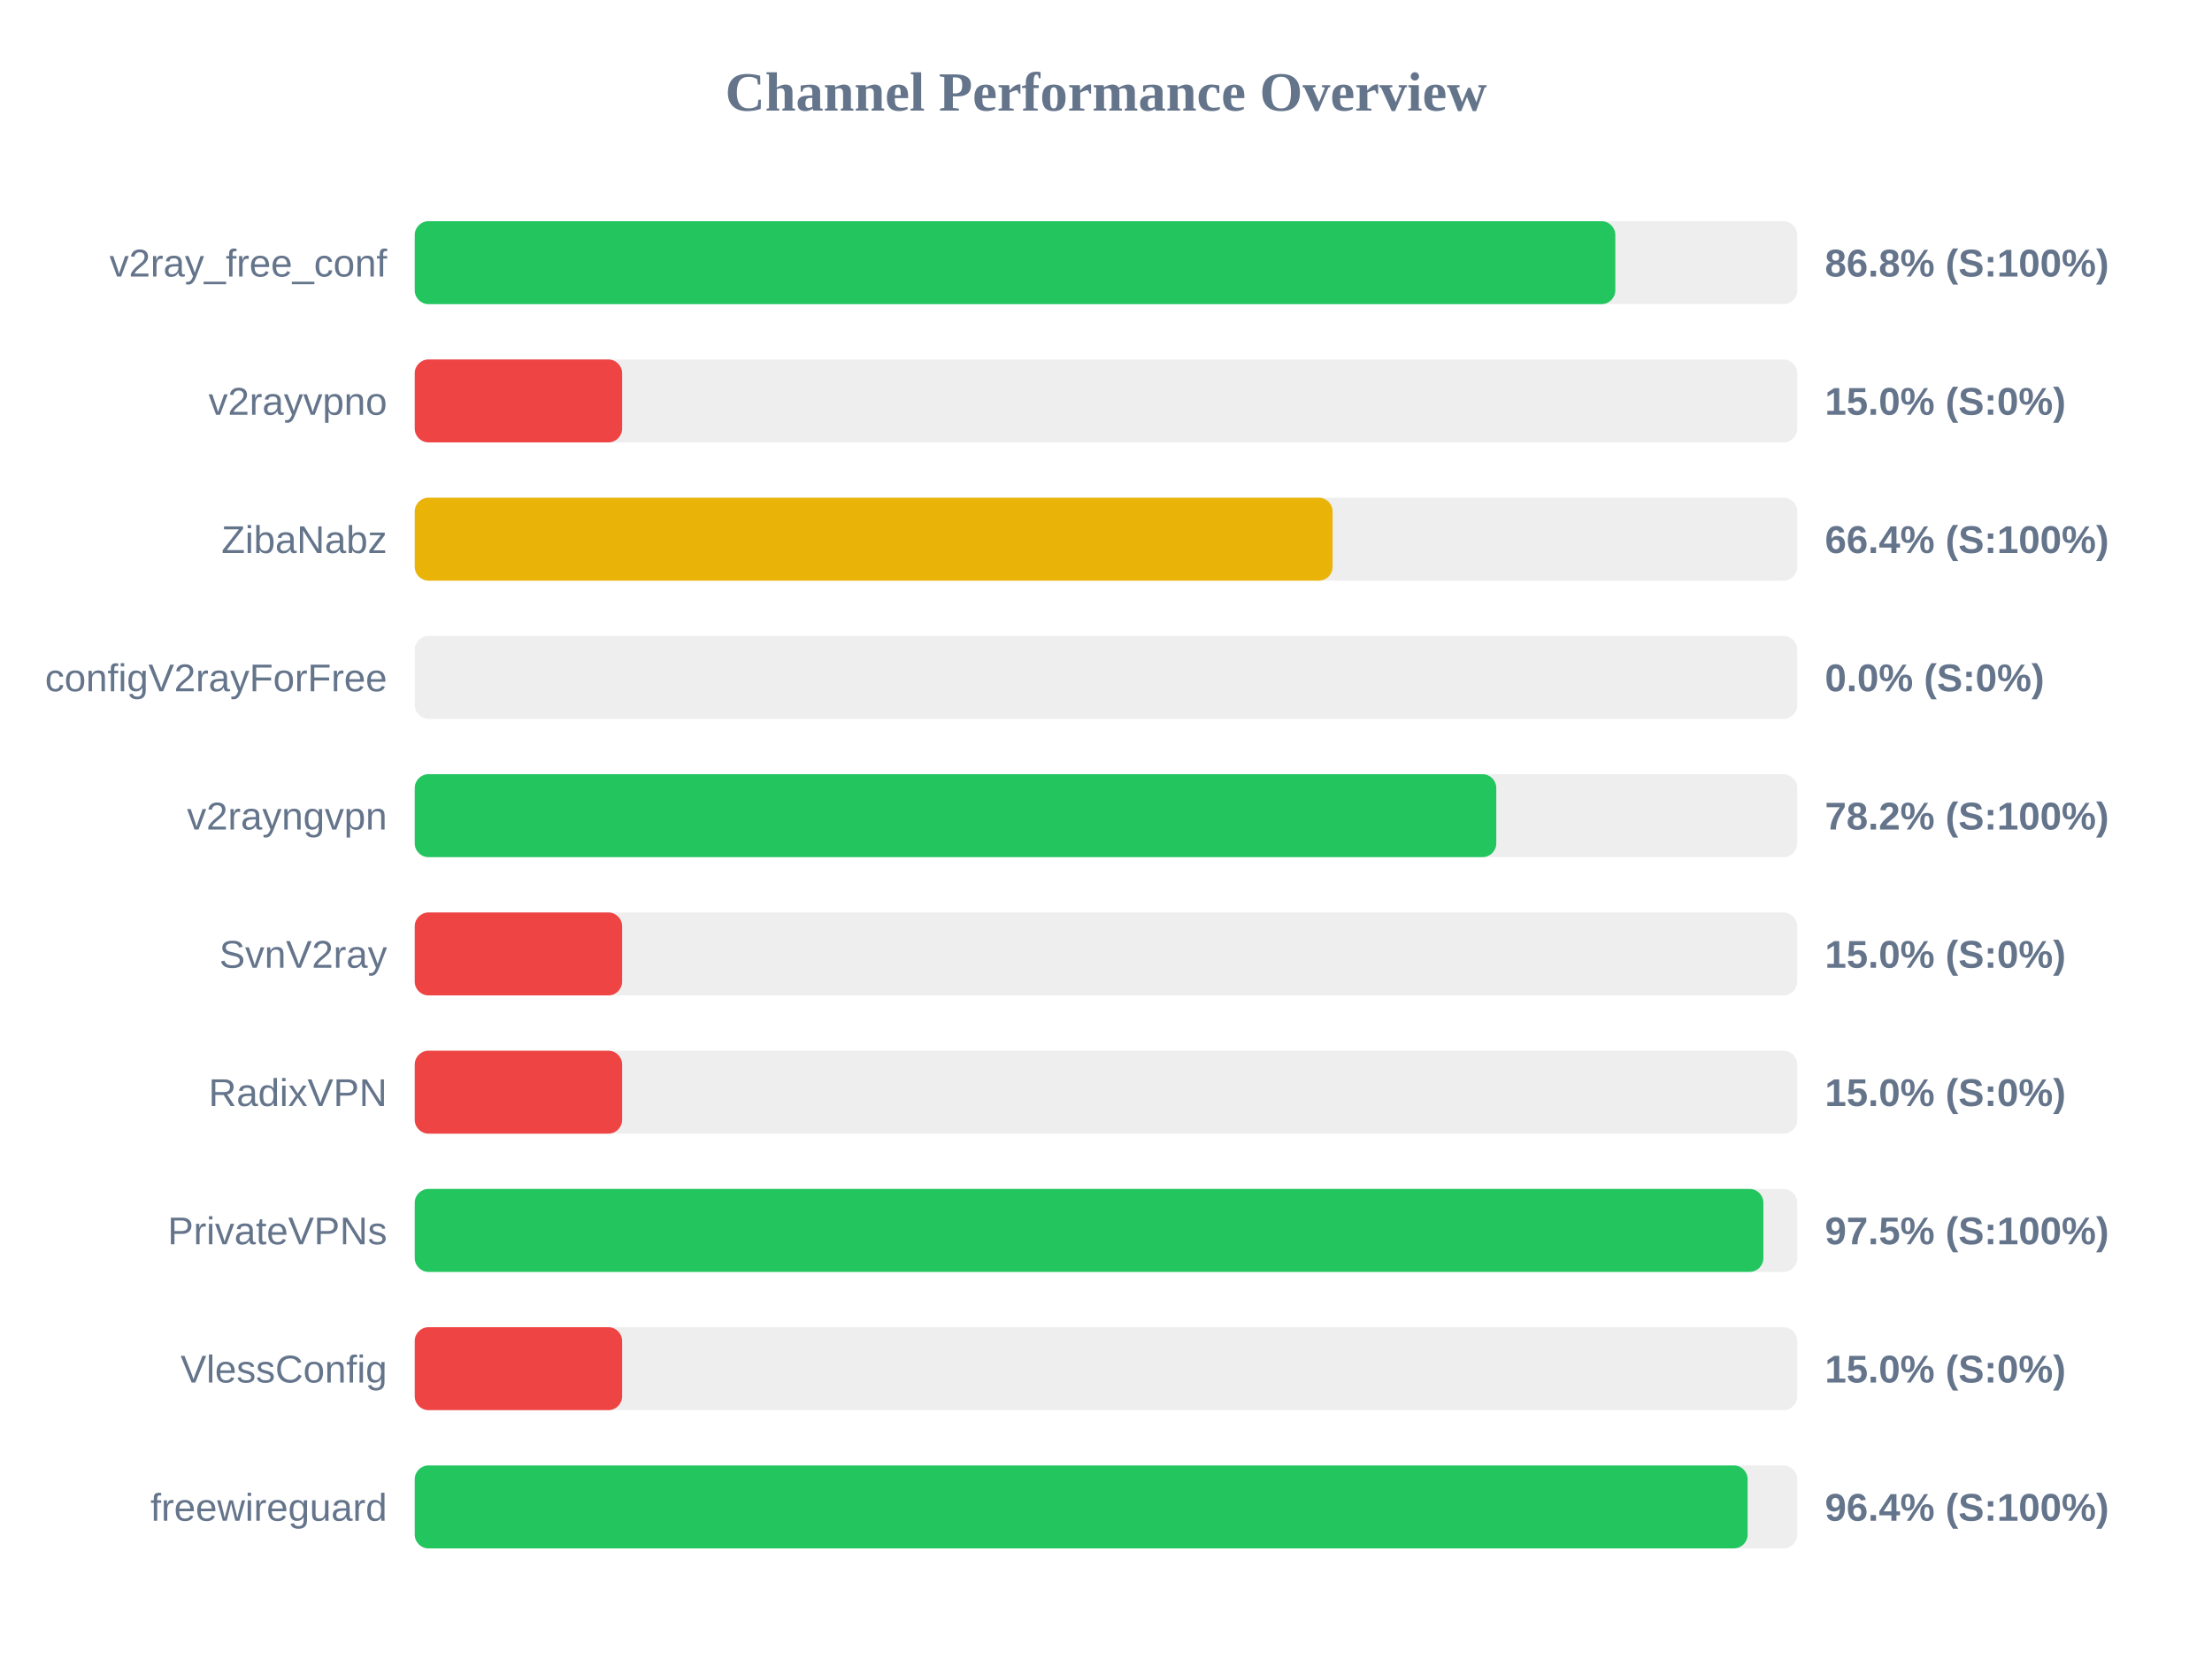
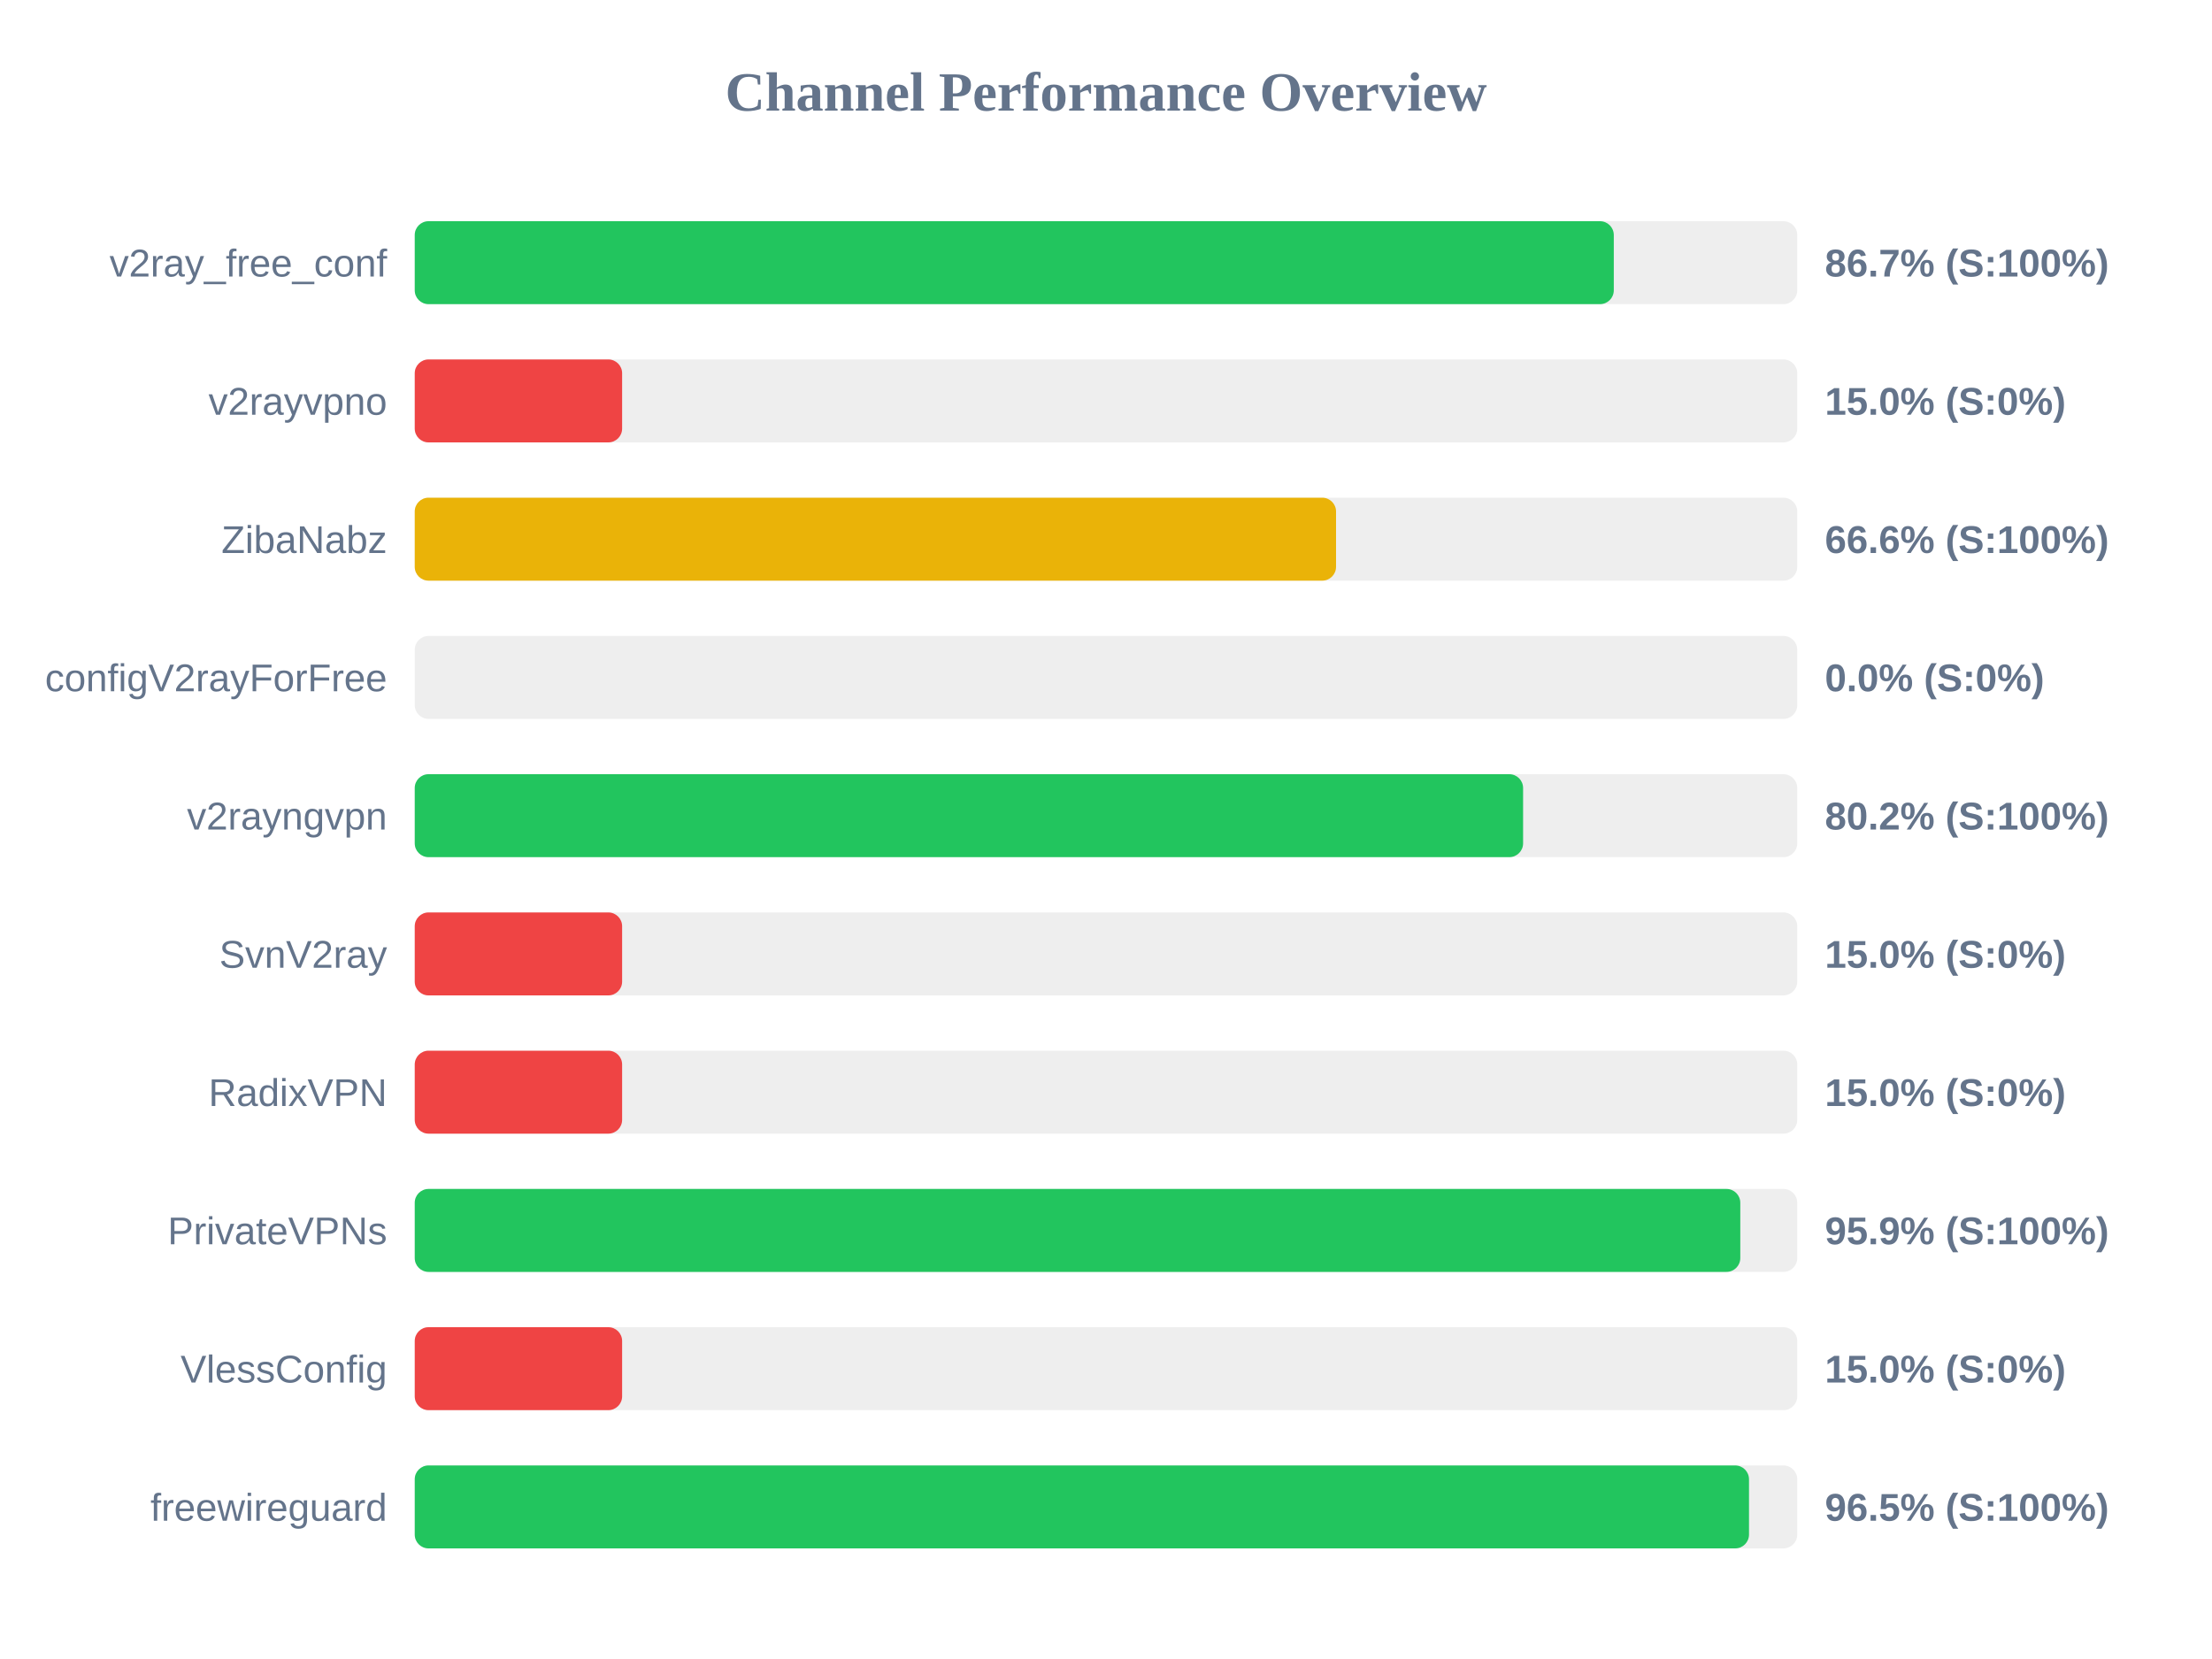
<svg xmlns="http://www.w3.org/2000/svg" width="800" height="600" version="1.1">
  <style>
        .row { font: 14px Arial; fill: #64748b; }
        .score { font: bold 14px Arial; fill: #64748b; }
    </style>
  <text x="400" y="40" text-anchor="middle" font-size="20px" font-weight="bold" fill="#64748b">Channel Performance Overview</text>
  <rect x="150" y="80" width="500" height="30" fill="#eee" rx="5" />
-   <rect x="150" y="80" width="434.2" height="30" fill="#22c55e" rx="5" />
+   <rect x="150" y="80" width="433.65" height="30" fill="#22c55e" rx="5" />
  <text x="140" y="100" text-anchor="end" class="row">v2ray_free_conf</text>
-   <text x="660" y="100" text-anchor="start" class="score">86.8% (S:100%)</text>
+   <text x="660" y="100" text-anchor="start" class="score">86.7% (S:100%)</text>
  <rect x="150" y="130" width="500" height="30" fill="#eee" rx="5" />
  <rect x="150" y="130" width="75.0" height="30" fill="#ef4444" rx="5" />
  <text x="140" y="150" text-anchor="end" class="row">v2rayvpno</text>
  <text x="660" y="150" text-anchor="start" class="score">15.0% (S:0%)</text>
  <rect x="150" y="180" width="500" height="30" fill="#eee" rx="5" />
-   <rect x="150" y="180" width="331.95" height="30" fill="#eab308" rx="5" />
+   <rect x="150" y="180" width="333.2" height="30" fill="#eab308" rx="5" />
  <text x="140" y="200" text-anchor="end" class="row">ZibaNabz</text>
-   <text x="660" y="200" text-anchor="start" class="score">66.4% (S:100%)</text>
+   <text x="660" y="200" text-anchor="start" class="score">66.6% (S:100%)</text>
  <rect x="150" y="230" width="500" height="30" fill="#eee" rx="5" />
  <rect x="150" y="230" width="0.0" height="30" fill="#ef4444" rx="5" />
  <text x="140" y="250" text-anchor="end" class="row">configV2rayForFree</text>
  <text x="660" y="250" text-anchor="start" class="score">0.0% (S:0%)</text>
  <rect x="150" y="280" width="500" height="30" fill="#eee" rx="5" />
-   <rect x="150" y="280" width="391.15" height="30" fill="#22c55e" rx="5" />
+   <rect x="150" y="280" width="400.85" height="30" fill="#22c55e" rx="5" />
  <text x="140" y="300" text-anchor="end" class="row">v2rayngvpn</text>
-   <text x="660" y="300" text-anchor="start" class="score">78.2% (S:100%)</text>
+   <text x="660" y="300" text-anchor="start" class="score">80.2% (S:100%)</text>
  <rect x="150" y="330" width="500" height="30" fill="#eee" rx="5" />
  <rect x="150" y="330" width="75.0" height="30" fill="#ef4444" rx="5" />
  <text x="140" y="350" text-anchor="end" class="row">SvnV2ray</text>
  <text x="660" y="350" text-anchor="start" class="score">15.0% (S:0%)</text>
  <rect x="150" y="380" width="500" height="30" fill="#eee" rx="5" />
  <rect x="150" y="380" width="75.0" height="30" fill="#ef4444" rx="5" />
  <text x="140" y="400" text-anchor="end" class="row">RadixVPN</text>
  <text x="660" y="400" text-anchor="start" class="score">15.0% (S:0%)</text>
  <rect x="150" y="430" width="500" height="30" fill="#eee" rx="5" />
-   <rect x="150" y="430" width="487.75" height="30" fill="#22c55e" rx="5" />
+   <rect x="150" y="430" width="479.4" height="30" fill="#22c55e" rx="5" />
  <text x="140" y="450" text-anchor="end" class="row">PrivateVPNs</text>
-   <text x="660" y="450" text-anchor="start" class="score">97.5% (S:100%)</text>
+   <text x="660" y="450" text-anchor="start" class="score">95.9% (S:100%)</text>
  <rect x="150" y="480" width="500" height="30" fill="#eee" rx="5" />
  <rect x="150" y="480" width="75.0" height="30" fill="#ef4444" rx="5" />
  <text x="140" y="500" text-anchor="end" class="row">VlessConfig</text>
  <text x="660" y="500" text-anchor="start" class="score">15.0% (S:0%)</text>
  <rect x="150" y="530" width="500" height="30" fill="#eee" rx="5" />
-   <rect x="150" y="530" width="482.05" height="30" fill="#22c55e" rx="5" />
+   <rect x="150" y="530" width="482.55" height="30" fill="#22c55e" rx="5" />
  <text x="140" y="550" text-anchor="end" class="row">freewireguard</text>
-   <text x="660" y="550" text-anchor="start" class="score">96.4% (S:100%)</text>
+   <text x="660" y="550" text-anchor="start" class="score">96.5% (S:100%)</text>
</svg>
